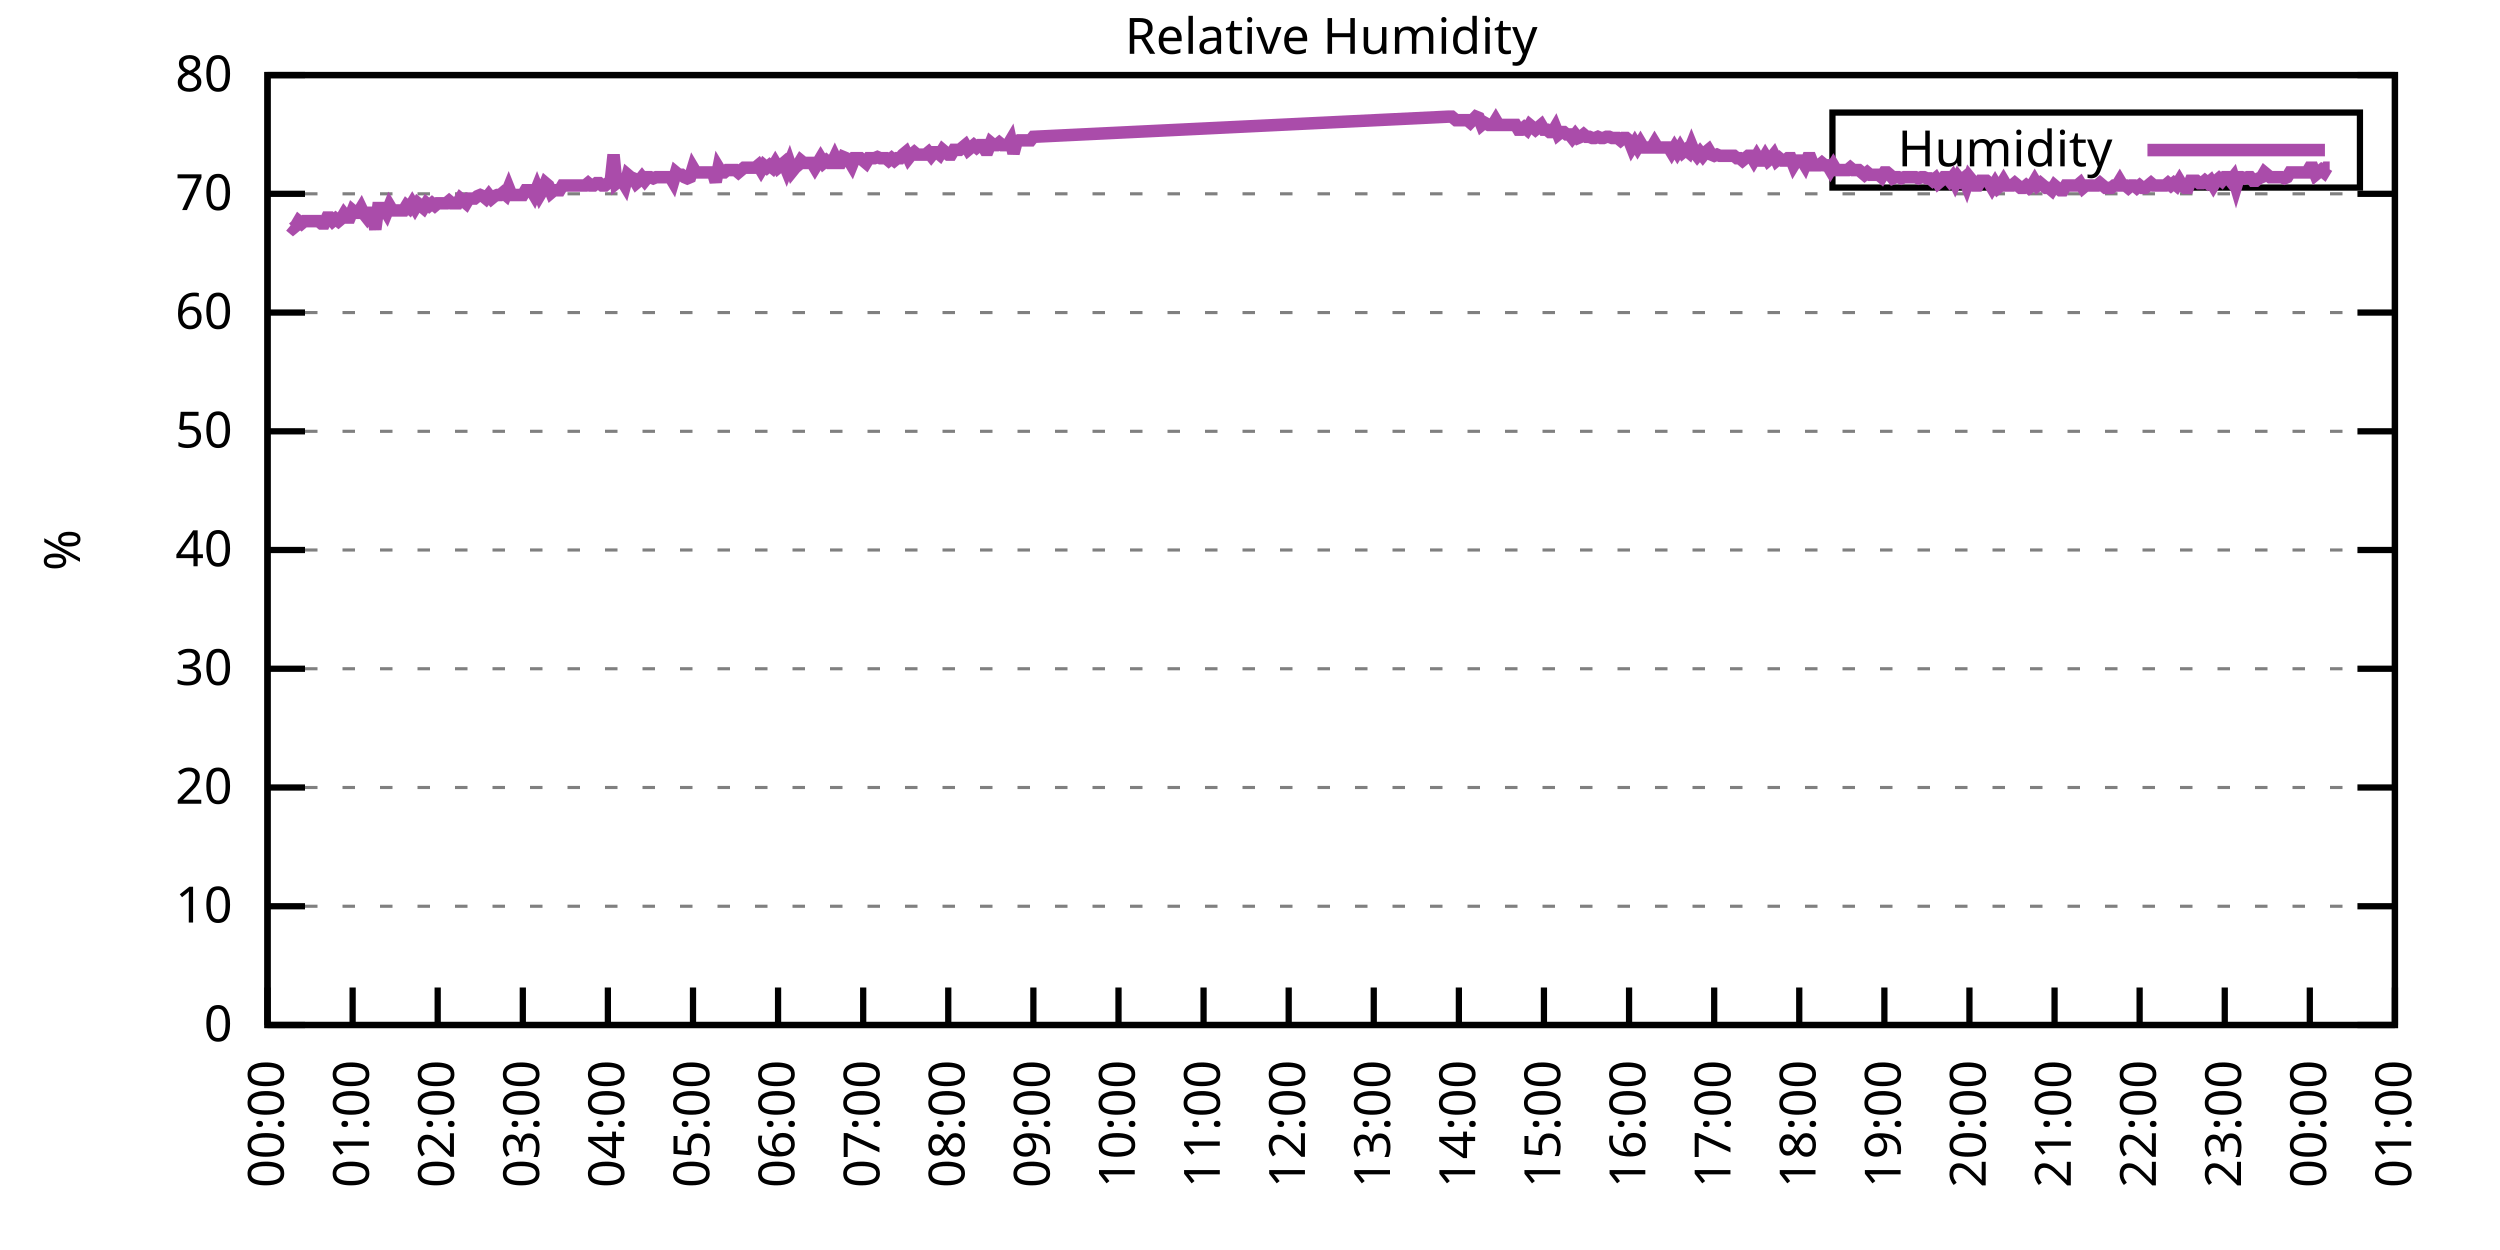
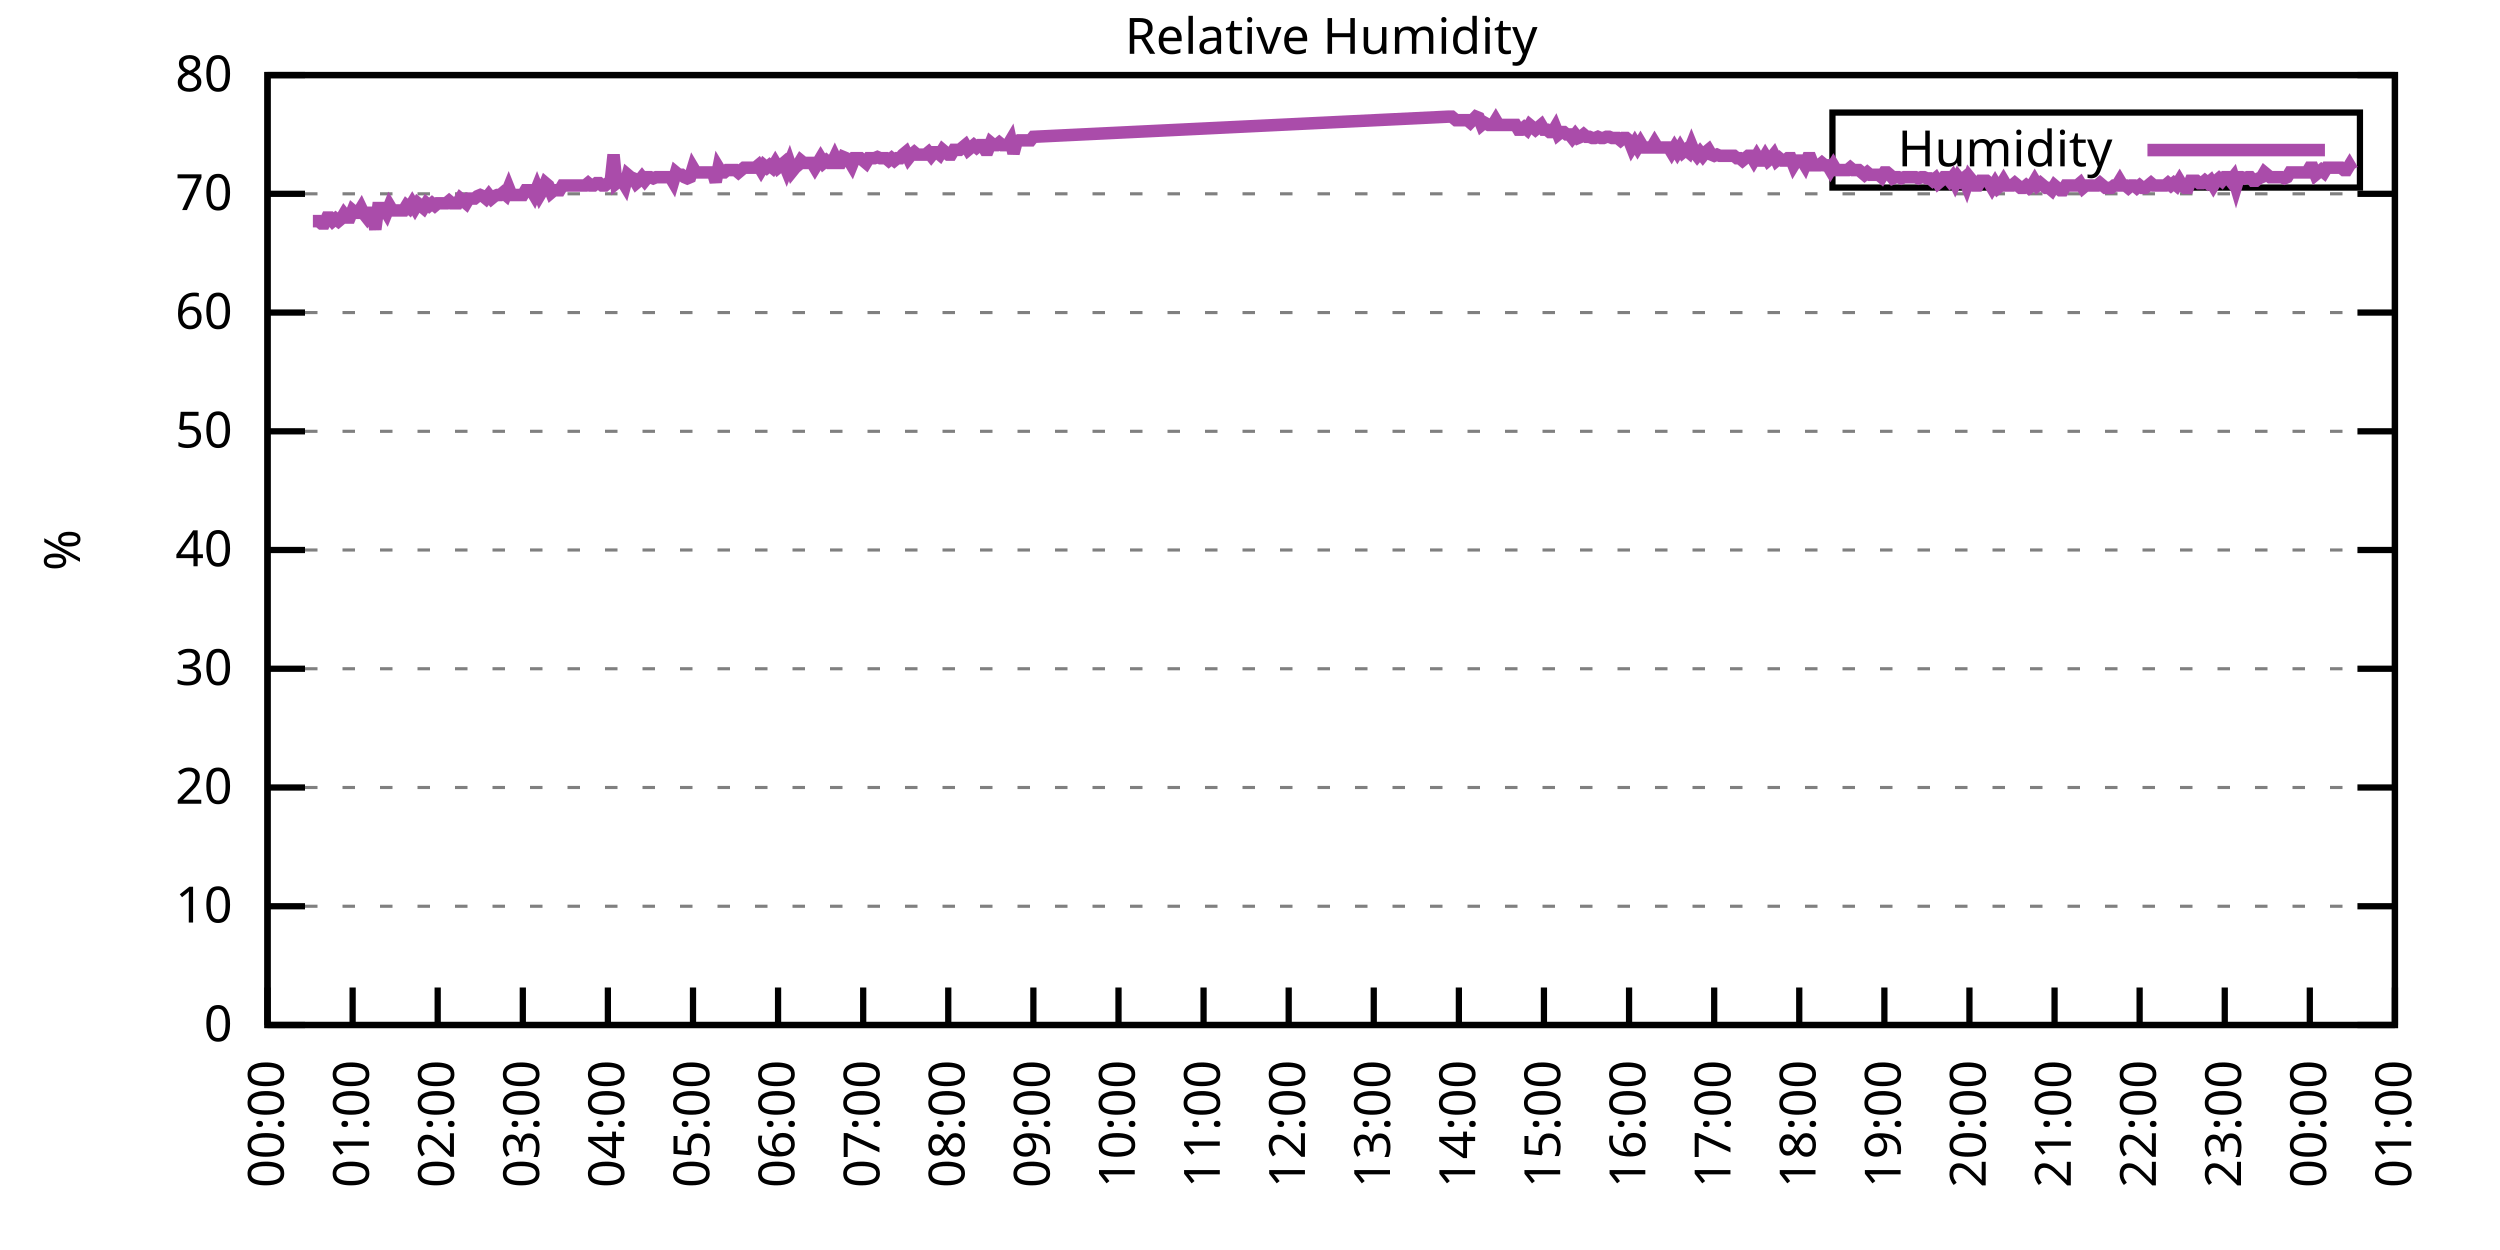
<svg xmlns="http://www.w3.org/2000/svg" xmlns:xlink="http://www.w3.org/1999/xlink" width="400" height="200" viewBox="0 0 400 200">
  <g id="gnuplot_canvas">
    <rect x="0" y="0" width="400" height="200" fill="none" />
    <defs>
      <circle id="gpDot" r="0.5" stroke-width="0.5" stroke="currentColor" />
      <path id="gpPt0" stroke-width="0.333" stroke="currentColor" d="M-1,0 h2 M0,-1 v2" />
      <path id="gpPt1" stroke-width="0.333" stroke="currentColor" d="M-1,-1 L1,1 M1,-1 L-1,1" />
      <path id="gpPt2" stroke-width="0.333" stroke="currentColor" d="M-1,0 L1,0 M0,-1 L0,1 M-1,-1 L1,1 M-1,1 L1,-1" />
      <rect id="gpPt3" stroke-width="0.333" stroke="currentColor" x="-1" y="-1" width="2" height="2" />
      <rect id="gpPt4" stroke-width="0.333" stroke="currentColor" fill="currentColor" x="-1" y="-1" width="2" height="2" />
      <circle id="gpPt5" stroke-width="0.333" stroke="currentColor" cx="0" cy="0" r="1" />
      <use xlink:href="#gpPt5" id="gpPt6" fill="currentColor" stroke="none" />
      <path id="gpPt7" stroke-width="0.333" stroke="currentColor" d="M0,-1.33 L-1.33,0.67 L1.33,0.67 z" />
      <use xlink:href="#gpPt7" id="gpPt8" fill="currentColor" stroke="none" />
      <use xlink:href="#gpPt7" id="gpPt9" stroke="currentColor" transform="rotate(180)" />
      <use xlink:href="#gpPt9" id="gpPt10" fill="currentColor" stroke="none" />
      <use xlink:href="#gpPt3" id="gpPt11" stroke="currentColor" transform="rotate(45)" />
      <use xlink:href="#gpPt11" id="gpPt12" fill="currentColor" stroke="none" />
      <path id="gpPt13" stroke-width="0.333" stroke="currentColor" d="M0,1.330 L1.265,0.411 L0.782,-1.067 L-0.782,-1.076 L-1.265,0.411 z" />
      <use xlink:href="#gpPt13" id="gpPt14" fill="currentColor" stroke="none" />
      <filter id="textbox" filterUnits="objectBoundingBox" x="0" y="0" height="1" width="1">
        <feFlood flood-color="white" flood-opacity="1" result="bgnd" />
        <feComposite in="SourceGraphic" in2="bgnd" operator="atop" />
      </filter>
      <filter id="greybox" filterUnits="objectBoundingBox" x="0" y="0" height="1" width="1">
        <feFlood flood-color="lightgrey" flood-opacity="1" result="grey" />
        <feComposite in="SourceGraphic" in2="grey" operator="atop" />
      </filter>
    </defs>
    <g fill="none" color="white" stroke="currentColor" stroke-width="1.00" stroke-linecap="butt" stroke-linejoin="miter">
</g>
    <g fill="none" color="black" stroke="currentColor" stroke-width="1.00" stroke-linecap="butt" stroke-linejoin="miter">
      <g stroke="none" shape-rendering="crispEdges">
        <polygon fill="rgb(255, 255, 255)" points="42.80,164.00 383.18,164.00 383.18,12.02 42.80,12.02 " />
      </g>
    </g>
    <g fill="none" color="black" stroke="currentColor" stroke-width="1.00" stroke-linecap="butt" stroke-linejoin="miter">
</g>
    <g fill="none" color="black" stroke="black" stroke-width="0.50" stroke-linecap="butt" stroke-linejoin="miter">
</g>
    <g fill="none" color="gray" stroke="currentColor" stroke-width="0.50" stroke-linecap="butt" stroke-linejoin="miter">
      <path stroke="gray" stroke-dasharray="2,4" class="gridline" d="M42.80,164.00 L383.19,164.00  " />
    </g>
    <g fill="none" color="gray" stroke="gray" stroke-width="1.00" stroke-linecap="butt" stroke-linejoin="miter">
</g>
    <g fill="none" color="black" stroke="currentColor" stroke-width="1.00" stroke-linecap="butt" stroke-linejoin="miter">
      <path stroke="black" d="M42.80,164.00 L48.80,164.00 M383.19,164.00 L377.19,164.00  " />
      <g transform="translate(37.20,166.60)" stroke="none" fill="black" font-family="Sans" font-size="8.00" text-anchor="end">
        <text>
          <tspan font-family="Sans"> 0</tspan>
        </text>
      </g>
    </g>
    <g fill="none" color="black" stroke="currentColor" stroke-width="1.00" stroke-linecap="butt" stroke-linejoin="miter">
</g>
    <g fill="none" color="black" stroke="black" stroke-width="0.50" stroke-linecap="butt" stroke-linejoin="miter">
</g>
    <g fill="none" color="gray" stroke="currentColor" stroke-width="0.50" stroke-linecap="butt" stroke-linejoin="miter">
      <path stroke="gray" stroke-dasharray="2,4" class="gridline" d="M42.80,145.00 L383.19,145.00  " />
    </g>
    <g fill="none" color="gray" stroke="gray" stroke-width="1.00" stroke-linecap="butt" stroke-linejoin="miter">
</g>
    <g fill="none" color="black" stroke="currentColor" stroke-width="1.00" stroke-linecap="butt" stroke-linejoin="miter">
      <path stroke="black" d="M42.80,145.00 L48.80,145.00 M383.19,145.00 L377.19,145.00  " />
      <g transform="translate(37.20,147.60)" stroke="none" fill="black" font-family="Sans" font-size="8.00" text-anchor="end">
        <text>
          <tspan font-family="Sans"> 10</tspan>
        </text>
      </g>
    </g>
    <g fill="none" color="black" stroke="currentColor" stroke-width="1.00" stroke-linecap="butt" stroke-linejoin="miter">
</g>
    <g fill="none" color="black" stroke="black" stroke-width="0.50" stroke-linecap="butt" stroke-linejoin="miter">
</g>
    <g fill="none" color="gray" stroke="currentColor" stroke-width="0.50" stroke-linecap="butt" stroke-linejoin="miter">
      <path stroke="gray" stroke-dasharray="2,4" class="gridline" d="M42.80,126.00 L383.19,126.00  " />
    </g>
    <g fill="none" color="gray" stroke="gray" stroke-width="1.00" stroke-linecap="butt" stroke-linejoin="miter">
</g>
    <g fill="none" color="black" stroke="currentColor" stroke-width="1.00" stroke-linecap="butt" stroke-linejoin="miter">
      <path stroke="black" d="M42.80,126.00 L48.80,126.00 M383.19,126.00 L377.19,126.00  " />
      <g transform="translate(37.20,128.60)" stroke="none" fill="black" font-family="Sans" font-size="8.00" text-anchor="end">
        <text>
          <tspan font-family="Sans"> 20</tspan>
        </text>
      </g>
    </g>
    <g fill="none" color="black" stroke="currentColor" stroke-width="1.00" stroke-linecap="butt" stroke-linejoin="miter">
</g>
    <g fill="none" color="black" stroke="black" stroke-width="0.50" stroke-linecap="butt" stroke-linejoin="miter">
</g>
    <g fill="none" color="gray" stroke="currentColor" stroke-width="0.50" stroke-linecap="butt" stroke-linejoin="miter">
      <path stroke="gray" stroke-dasharray="2,4" class="gridline" d="M42.80,107.00 L383.19,107.00  " />
    </g>
    <g fill="none" color="gray" stroke="gray" stroke-width="1.00" stroke-linecap="butt" stroke-linejoin="miter">
</g>
    <g fill="none" color="black" stroke="currentColor" stroke-width="1.00" stroke-linecap="butt" stroke-linejoin="miter">
      <path stroke="black" d="M42.80,107.00 L48.80,107.00 M383.19,107.00 L377.19,107.00  " />
      <g transform="translate(37.20,109.60)" stroke="none" fill="black" font-family="Sans" font-size="8.00" text-anchor="end">
        <text>
          <tspan font-family="Sans"> 30</tspan>
        </text>
      </g>
    </g>
    <g fill="none" color="black" stroke="currentColor" stroke-width="1.00" stroke-linecap="butt" stroke-linejoin="miter">
</g>
    <g fill="none" color="black" stroke="black" stroke-width="0.50" stroke-linecap="butt" stroke-linejoin="miter">
</g>
    <g fill="none" color="gray" stroke="currentColor" stroke-width="0.50" stroke-linecap="butt" stroke-linejoin="miter">
      <path stroke="gray" stroke-dasharray="2,4" class="gridline" d="M42.80,88.00 L383.19,88.00  " />
    </g>
    <g fill="none" color="gray" stroke="gray" stroke-width="1.00" stroke-linecap="butt" stroke-linejoin="miter">
</g>
    <g fill="none" color="black" stroke="currentColor" stroke-width="1.00" stroke-linecap="butt" stroke-linejoin="miter">
      <path stroke="black" d="M42.80,88.00 L48.80,88.00 M383.19,88.00 L377.19,88.00  " />
      <g transform="translate(37.20,90.60)" stroke="none" fill="black" font-family="Sans" font-size="8.00" text-anchor="end">
        <text>
          <tspan font-family="Sans"> 40</tspan>
        </text>
      </g>
    </g>
    <g fill="none" color="black" stroke="currentColor" stroke-width="1.00" stroke-linecap="butt" stroke-linejoin="miter">
</g>
    <g fill="none" color="black" stroke="black" stroke-width="0.50" stroke-linecap="butt" stroke-linejoin="miter">
</g>
    <g fill="none" color="gray" stroke="currentColor" stroke-width="0.50" stroke-linecap="butt" stroke-linejoin="miter">
      <path stroke="gray" stroke-dasharray="2,4" class="gridline" d="M42.80,69.01 L383.19,69.01  " />
    </g>
    <g fill="none" color="gray" stroke="gray" stroke-width="1.00" stroke-linecap="butt" stroke-linejoin="miter">
</g>
    <g fill="none" color="black" stroke="currentColor" stroke-width="1.00" stroke-linecap="butt" stroke-linejoin="miter">
      <path stroke="black" d="M42.80,69.01 L48.80,69.01 M383.19,69.01 L377.19,69.01  " />
      <g transform="translate(37.20,71.61)" stroke="none" fill="black" font-family="Sans" font-size="8.00" text-anchor="end">
        <text>
          <tspan font-family="Sans"> 50</tspan>
        </text>
      </g>
    </g>
    <g fill="none" color="black" stroke="currentColor" stroke-width="1.00" stroke-linecap="butt" stroke-linejoin="miter">
</g>
    <g fill="none" color="black" stroke="black" stroke-width="0.50" stroke-linecap="butt" stroke-linejoin="miter">
</g>
    <g fill="none" color="gray" stroke="currentColor" stroke-width="0.50" stroke-linecap="butt" stroke-linejoin="miter">
      <path stroke="gray" stroke-dasharray="2,4" class="gridline" d="M42.80,50.01 L383.19,50.01  " />
    </g>
    <g fill="none" color="gray" stroke="gray" stroke-width="1.00" stroke-linecap="butt" stroke-linejoin="miter">
</g>
    <g fill="none" color="black" stroke="currentColor" stroke-width="1.00" stroke-linecap="butt" stroke-linejoin="miter">
      <path stroke="black" d="M42.80,50.01 L48.80,50.01 M383.19,50.01 L377.19,50.01  " />
      <g transform="translate(37.20,52.61)" stroke="none" fill="black" font-family="Sans" font-size="8.00" text-anchor="end">
        <text>
          <tspan font-family="Sans"> 60</tspan>
        </text>
      </g>
    </g>
    <g fill="none" color="black" stroke="currentColor" stroke-width="1.00" stroke-linecap="butt" stroke-linejoin="miter">
</g>
    <g fill="none" color="black" stroke="black" stroke-width="0.50" stroke-linecap="butt" stroke-linejoin="miter">
</g>
    <g fill="none" color="gray" stroke="currentColor" stroke-width="0.50" stroke-linecap="butt" stroke-linejoin="miter">
      <path stroke="gray" stroke-dasharray="2,4" class="gridline" d="M42.80,31.01 L383.19,31.01  " />
    </g>
    <g fill="none" color="gray" stroke="gray" stroke-width="1.00" stroke-linecap="butt" stroke-linejoin="miter">
</g>
    <g fill="none" color="black" stroke="currentColor" stroke-width="1.00" stroke-linecap="butt" stroke-linejoin="miter">
      <path stroke="black" d="M42.80,31.01 L48.80,31.01 M383.19,31.01 L377.19,31.01  " />
      <g transform="translate(37.20,33.61)" stroke="none" fill="black" font-family="Sans" font-size="8.00" text-anchor="end">
        <text>
          <tspan font-family="Sans"> 70</tspan>
        </text>
      </g>
    </g>
    <g fill="none" color="black" stroke="currentColor" stroke-width="1.00" stroke-linecap="butt" stroke-linejoin="miter">
</g>
    <g fill="none" color="black" stroke="black" stroke-width="0.50" stroke-linecap="butt" stroke-linejoin="miter">
</g>
    <g fill="none" color="gray" stroke="currentColor" stroke-width="0.50" stroke-linecap="butt" stroke-linejoin="miter">
      <path stroke="gray" stroke-dasharray="2,4" class="gridline" d="M42.80,12.01 L383.19,12.01  " />
    </g>
    <g fill="none" color="gray" stroke="gray" stroke-width="1.00" stroke-linecap="butt" stroke-linejoin="miter">
</g>
    <g fill="none" color="black" stroke="currentColor" stroke-width="1.00" stroke-linecap="butt" stroke-linejoin="miter">
      <path stroke="black" d="M42.80,12.01 L48.80,12.01 M383.19,12.01 L377.19,12.01  " />
      <g transform="translate(37.20,14.61)" stroke="none" fill="black" font-family="Sans" font-size="8.00" text-anchor="end">
        <text>
          <tspan font-family="Sans"> 80</tspan>
        </text>
      </g>
    </g>
    <g fill="none" color="black" stroke="currentColor" stroke-width="1.00" stroke-linecap="butt" stroke-linejoin="miter">
      <path stroke="black" d="M42.80,164.00 L42.80,158.00  " />
      <g transform="translate(45.40,169.60) rotate(270.00)" stroke="none" fill="black" font-family="Sans" font-size="8.00" text-anchor="end">
        <text>
          <tspan font-family="Sans">00:00</tspan>
        </text>
      </g>
    </g>
    <g fill="none" color="black" stroke="currentColor" stroke-width="1.00" stroke-linecap="butt" stroke-linejoin="miter">
      <path stroke="black" d="M56.42,164.00 L56.42,158.00  " />
      <g transform="translate(59.02,169.60) rotate(270.00)" stroke="none" fill="black" font-family="Sans" font-size="8.00" text-anchor="end">
        <text>
          <tspan font-family="Sans">01:00</tspan>
        </text>
      </g>
    </g>
    <g fill="none" color="black" stroke="currentColor" stroke-width="1.00" stroke-linecap="butt" stroke-linejoin="miter">
      <path stroke="black" d="M70.03,164.00 L70.03,158.00  " />
      <g transform="translate(72.63,169.60) rotate(270.00)" stroke="none" fill="black" font-family="Sans" font-size="8.00" text-anchor="end">
        <text>
          <tspan font-family="Sans">02:00</tspan>
        </text>
      </g>
    </g>
    <g fill="none" color="black" stroke="currentColor" stroke-width="1.00" stroke-linecap="butt" stroke-linejoin="miter">
      <path stroke="black" d="M83.65,164.00 L83.65,158.00  " />
      <g transform="translate(86.25,169.60) rotate(270.00)" stroke="none" fill="black" font-family="Sans" font-size="8.00" text-anchor="end">
        <text>
          <tspan font-family="Sans">03:00</tspan>
        </text>
      </g>
    </g>
    <g fill="none" color="black" stroke="currentColor" stroke-width="1.00" stroke-linecap="butt" stroke-linejoin="miter">
      <path stroke="black" d="M97.26,164.00 L97.26,158.00  " />
      <g transform="translate(99.86,169.60) rotate(270.00)" stroke="none" fill="black" font-family="Sans" font-size="8.00" text-anchor="end">
        <text>
          <tspan font-family="Sans">04:00</tspan>
        </text>
      </g>
    </g>
    <g fill="none" color="black" stroke="currentColor" stroke-width="1.00" stroke-linecap="butt" stroke-linejoin="miter">
      <path stroke="black" d="M110.88,164.00 L110.88,158.00  " />
      <g transform="translate(113.48,169.60) rotate(270.00)" stroke="none" fill="black" font-family="Sans" font-size="8.00" text-anchor="end">
        <text>
          <tspan font-family="Sans">05:00</tspan>
        </text>
      </g>
    </g>
    <g fill="none" color="black" stroke="currentColor" stroke-width="1.00" stroke-linecap="butt" stroke-linejoin="miter">
      <path stroke="black" d="M124.49,164.00 L124.49,158.00  " />
      <g transform="translate(127.09,169.60) rotate(270.00)" stroke="none" fill="black" font-family="Sans" font-size="8.00" text-anchor="end">
        <text>
          <tspan font-family="Sans">06:00</tspan>
        </text>
      </g>
    </g>
    <g fill="none" color="black" stroke="currentColor" stroke-width="1.00" stroke-linecap="butt" stroke-linejoin="miter">
      <path stroke="black" d="M138.11,164.00 L138.11,158.00  " />
      <g transform="translate(140.71,169.60) rotate(270.00)" stroke="none" fill="black" font-family="Sans" font-size="8.00" text-anchor="end">
        <text>
          <tspan font-family="Sans">07:00</tspan>
        </text>
      </g>
    </g>
    <g fill="none" color="black" stroke="currentColor" stroke-width="1.00" stroke-linecap="butt" stroke-linejoin="miter">
      <path stroke="black" d="M151.72,164.00 L151.72,158.00  " />
      <g transform="translate(154.32,169.60) rotate(270.00)" stroke="none" fill="black" font-family="Sans" font-size="8.00" text-anchor="end">
        <text>
          <tspan font-family="Sans">08:00</tspan>
        </text>
      </g>
    </g>
    <g fill="none" color="black" stroke="currentColor" stroke-width="1.00" stroke-linecap="butt" stroke-linejoin="miter">
      <path stroke="black" d="M165.34,164.00 L165.34,158.00  " />
      <g transform="translate(167.94,169.60) rotate(270.00)" stroke="none" fill="black" font-family="Sans" font-size="8.00" text-anchor="end">
        <text>
          <tspan font-family="Sans">09:00</tspan>
        </text>
      </g>
    </g>
    <g fill="none" color="black" stroke="currentColor" stroke-width="1.00" stroke-linecap="butt" stroke-linejoin="miter">
      <path stroke="black" d="M178.96,164.00 L178.96,158.00  " />
      <g transform="translate(181.56,169.60) rotate(270.00)" stroke="none" fill="black" font-family="Sans" font-size="8.00" text-anchor="end">
        <text>
          <tspan font-family="Sans">10:00</tspan>
        </text>
      </g>
    </g>
    <g fill="none" color="black" stroke="currentColor" stroke-width="1.00" stroke-linecap="butt" stroke-linejoin="miter">
      <path stroke="black" d="M192.57,164.00 L192.57,158.00  " />
      <g transform="translate(195.17,169.60) rotate(270.00)" stroke="none" fill="black" font-family="Sans" font-size="8.00" text-anchor="end">
        <text>
          <tspan font-family="Sans">11:00</tspan>
        </text>
      </g>
    </g>
    <g fill="none" color="black" stroke="currentColor" stroke-width="1.00" stroke-linecap="butt" stroke-linejoin="miter">
      <path stroke="black" d="M206.19,164.00 L206.19,158.00  " />
      <g transform="translate(208.79,169.60) rotate(270.00)" stroke="none" fill="black" font-family="Sans" font-size="8.00" text-anchor="end">
        <text>
          <tspan font-family="Sans">12:00</tspan>
        </text>
      </g>
    </g>
    <g fill="none" color="black" stroke="currentColor" stroke-width="1.00" stroke-linecap="butt" stroke-linejoin="miter">
      <path stroke="black" d="M219.80,164.00 L219.80,158.00  " />
      <g transform="translate(222.40,169.60) rotate(270.00)" stroke="none" fill="black" font-family="Sans" font-size="8.00" text-anchor="end">
        <text>
          <tspan font-family="Sans">13:00</tspan>
        </text>
      </g>
    </g>
    <g fill="none" color="black" stroke="currentColor" stroke-width="1.00" stroke-linecap="butt" stroke-linejoin="miter">
      <path stroke="black" d="M233.42,164.00 L233.42,158.00  " />
      <g transform="translate(236.02,169.60) rotate(270.00)" stroke="none" fill="black" font-family="Sans" font-size="8.00" text-anchor="end">
        <text>
          <tspan font-family="Sans">14:00</tspan>
        </text>
      </g>
    </g>
    <g fill="none" color="black" stroke="currentColor" stroke-width="1.00" stroke-linecap="butt" stroke-linejoin="miter">
      <path stroke="black" d="M247.03,164.00 L247.03,158.00  " />
      <g transform="translate(249.63,169.60) rotate(270.00)" stroke="none" fill="black" font-family="Sans" font-size="8.00" text-anchor="end">
        <text>
          <tspan font-family="Sans">15:00</tspan>
        </text>
      </g>
    </g>
    <g fill="none" color="black" stroke="currentColor" stroke-width="1.00" stroke-linecap="butt" stroke-linejoin="miter">
      <path stroke="black" d="M260.65,164.00 L260.65,158.00  " />
      <g transform="translate(263.25,169.60) rotate(270.00)" stroke="none" fill="black" font-family="Sans" font-size="8.00" text-anchor="end">
        <text>
          <tspan font-family="Sans">16:00</tspan>
        </text>
      </g>
    </g>
    <g fill="none" color="black" stroke="currentColor" stroke-width="1.00" stroke-linecap="butt" stroke-linejoin="miter">
      <path stroke="black" d="M274.27,164.00 L274.27,158.00  " />
      <g transform="translate(276.87,169.60) rotate(270.00)" stroke="none" fill="black" font-family="Sans" font-size="8.00" text-anchor="end">
        <text>
          <tspan font-family="Sans">17:00</tspan>
        </text>
      </g>
    </g>
    <g fill="none" color="black" stroke="currentColor" stroke-width="1.00" stroke-linecap="butt" stroke-linejoin="miter">
      <path stroke="black" d="M287.88,164.00 L287.88,158.00  " />
      <g transform="translate(290.48,169.60) rotate(270.00)" stroke="none" fill="black" font-family="Sans" font-size="8.00" text-anchor="end">
        <text>
          <tspan font-family="Sans">18:00</tspan>
        </text>
      </g>
    </g>
    <g fill="none" color="black" stroke="currentColor" stroke-width="1.00" stroke-linecap="butt" stroke-linejoin="miter">
      <path stroke="black" d="M301.50,164.00 L301.50,158.00  " />
      <g transform="translate(304.10,169.60) rotate(270.00)" stroke="none" fill="black" font-family="Sans" font-size="8.00" text-anchor="end">
        <text>
          <tspan font-family="Sans">19:00</tspan>
        </text>
      </g>
    </g>
    <g fill="none" color="black" stroke="currentColor" stroke-width="1.00" stroke-linecap="butt" stroke-linejoin="miter">
      <path stroke="black" d="M315.11,164.00 L315.11,158.00  " />
      <g transform="translate(317.71,169.60) rotate(270.00)" stroke="none" fill="black" font-family="Sans" font-size="8.00" text-anchor="end">
        <text>
          <tspan font-family="Sans">20:00</tspan>
        </text>
      </g>
    </g>
    <g fill="none" color="black" stroke="currentColor" stroke-width="1.00" stroke-linecap="butt" stroke-linejoin="miter">
      <path stroke="black" d="M328.73,164.00 L328.73,158.00  " />
      <g transform="translate(331.33,169.60) rotate(270.00)" stroke="none" fill="black" font-family="Sans" font-size="8.00" text-anchor="end">
        <text>
          <tspan font-family="Sans">21:00</tspan>
        </text>
      </g>
    </g>
    <g fill="none" color="black" stroke="currentColor" stroke-width="1.00" stroke-linecap="butt" stroke-linejoin="miter">
      <path stroke="black" d="M342.34,164.00 L342.34,158.00  " />
      <g transform="translate(344.94,169.60) rotate(270.00)" stroke="none" fill="black" font-family="Sans" font-size="8.00" text-anchor="end">
        <text>
          <tspan font-family="Sans">22:00</tspan>
        </text>
      </g>
    </g>
    <g fill="none" color="black" stroke="currentColor" stroke-width="1.00" stroke-linecap="butt" stroke-linejoin="miter">
      <path stroke="black" d="M355.96,164.00 L355.96,158.00  " />
      <g transform="translate(358.56,169.60) rotate(270.00)" stroke="none" fill="black" font-family="Sans" font-size="8.00" text-anchor="end">
        <text>
          <tspan font-family="Sans">23:00</tspan>
        </text>
      </g>
    </g>
    <g fill="none" color="black" stroke="currentColor" stroke-width="1.00" stroke-linecap="butt" stroke-linejoin="miter">
      <path stroke="black" d="M369.57,164.00 L369.57,158.00  " />
      <g transform="translate(372.17,169.60) rotate(270.00)" stroke="none" fill="black" font-family="Sans" font-size="8.00" text-anchor="end">
        <text>
          <tspan font-family="Sans">00:00</tspan>
        </text>
      </g>
    </g>
    <g fill="none" color="black" stroke="currentColor" stroke-width="1.00" stroke-linecap="butt" stroke-linejoin="miter">
      <path stroke="black" d="M383.19,164.00 L383.19,158.00  " />
      <g transform="translate(385.79,169.60) rotate(270.00)" stroke="none" fill="black" font-family="Sans" font-size="8.00" text-anchor="end">
        <text>
          <tspan font-family="Sans">01:00</tspan>
        </text>
      </g>
    </g>
    <g fill="none" color="black" stroke="currentColor" stroke-width="1.00" stroke-linecap="butt" stroke-linejoin="miter">
</g>
    <g fill="none" color="black" stroke="currentColor" stroke-width="1.00" stroke-linecap="butt" stroke-linejoin="miter">
      <path stroke="black" d="M42.80,12.01 L42.80,164.00 L383.19,164.00 L383.19,12.01 L42.80,12.01 Z  " />
    </g>
    <g fill="none" color="black" stroke="currentColor" stroke-width="1.00" stroke-linecap="butt" stroke-linejoin="miter">
</g>
    <g fill="none" color="black" stroke="currentColor" stroke-width="1.00" stroke-linecap="butt" stroke-linejoin="miter">
      <path stroke="black" d="M293.19,30.01 L293.19,18.01 L377.59,18.01 L377.59,30.01 L293.19,30.01 Z  " />
    </g>
    <g id="Relative_Humidity_plot_1">
      <g fill="none" color="white" stroke="black" stroke-width="2.00" stroke-linecap="butt" stroke-linejoin="miter">
</g>
      <g fill="none" color="black" stroke="currentColor" stroke-width="2.00" stroke-linecap="butt" stroke-linejoin="miter">
        <g transform="translate(337.99,26.61)" stroke="none" fill="black" font-family="Sans" font-size="8.00" text-anchor="end">
          <text>
            <tspan font-family="Sans">Humidity</tspan>
          </text>
        </g>
      </g>
      <g fill="none" color="black" stroke="currentColor" stroke-width="2.00" stroke-linecap="butt" stroke-linejoin="miter">
-         <path stroke="rgb(170,  76, 170)" d="M343.59,24.01 L371.99,24.01 M46.43,36.14 L46.88,36.52 L47.34,36.14 L47.79,35.38 L48.25,35.76 L48.70,35.38   L49.15,35.38 L49.61,35.38 L50.06,35.38 L50.52,35.38 L50.97,35.38 L51.42,35.76 L51.88,35.76 L52.33,34.81   L52.78,34.81 L53.24,35.38 L53.69,35.00 L54.15,35.38 L54.60,35.00 L55.05,34.24 L55.51,34.81 L55.96,34.81   L56.42,33.67 L56.87,34.05 L57.32,34.05 L57.78,33.29 L58.23,34.24 L58.68,34.81 L59.14,34.05 L59.59,34.05   L60.05,36.71 L60.50,33.29 L60.95,33.29 L61.41,33.29 L61.86,34.05 L62.32,32.91 L62.77,33.67 L63.22,33.67   L63.68,33.67 L64.13,33.67 L64.58,33.67 L65.04,32.91 L65.49,33.29 L65.95,32.53 L66.40,33.29 L66.85,32.53   L67.31,32.91 L67.76,33.29 L68.22,32.53 L68.67,32.91 L69.12,32.53 L69.58,32.91 L70.03,32.53 L70.49,32.53   L70.94,32.53 L71.39,32.53 L71.85,32.15 L72.30,32.53 L72.75,32.53 L73.21,32.53 L73.66,31.77 L74.12,32.15   L74.57,32.53 L75.02,31.77 L75.48,31.77 L75.93,31.77 L76.39,31.39 L76.84,31.20 L77.29,31.39 L77.75,31.77   L78.20,31.20 L78.65,31.77 L79.11,31.39 L79.56,31.20 L80.02,31.20 L80.47,30.82 L80.92,31.20 L81.38,30.06   L81.83,31.20 L82.29,31.20 L82.74,31.20 L83.19,31.20 L83.65,31.20 L84.10,30.44 L84.55,30.44 L85.01,30.44   L85.46,31.20 L85.92,30.06 L86.37,31.20 L86.82,30.44 L87.28,29.30 L87.73,29.68 L88.19,30.82 L88.64,30.44   L89.09,30.44 L89.55,30.44 L90.00,29.68 L90.45,29.68 L90.91,29.68 L91.36,29.68 L91.82,29.68 L92.27,29.68   L92.72,29.68 L93.18,29.68 L93.63,29.68 L94.09,29.30 L94.54,29.68 L94.99,29.68 L95.45,29.30 L95.90,29.30   L96.35,29.68 L96.81,29.68 L97.26,29.30 L97.72,28.92 L98.17,24.74 L98.62,29.30 L99.08,28.92 L99.53,28.92   L99.99,29.68 L100.44,27.97 L100.89,28.35 L101.35,28.54 L101.80,29.30 L102.25,28.92 L102.71,28.35 L103.16,28.92   L103.62,28.35 L104.07,28.35 L104.52,28.54 L104.98,28.35 L105.43,28.35 L105.89,28.35 L106.34,28.35 L106.79,28.35   L107.25,28.35 L107.70,29.11 L108.15,27.59 L108.61,27.97 L109.06,27.97 L109.52,28.35 L109.97,28.54 L110.42,28.35   L110.88,26.83 L111.33,27.59 L111.79,27.59 L112.24,27.59 L112.69,27.59 L113.15,27.59 L113.60,27.59 L114.05,27.59   L114.51,29.11 L114.96,26.83 L115.42,27.59 L115.87,27.59 L116.32,27.21 L116.78,27.21 L117.23,27.21 L117.69,27.21   L118.14,27.59 L118.59,27.21 L119.05,26.83 L119.50,26.83 L119.96,26.83 L120.41,26.83 L120.86,26.83 L121.32,26.45   L121.77,27.21 L122.22,26.45 L122.68,26.83 L123.13,26.45 L123.59,26.83 L124.04,26.07 L124.49,26.83 L124.95,26.45   L125.40,26.07 L125.86,27.21 L126.31,26.07 L126.76,27.40 L127.22,26.83 L127.67,26.45 L128.12,25.69 L128.58,26.07   L129.03,26.07 L129.49,26.07 L129.94,26.07 L130.39,26.83 L130.85,26.07 L131.30,25.31 L131.76,26.07 L132.21,25.69   L132.66,26.07 L133.12,26.07 L133.57,25.12 L134.02,26.07 L134.48,26.07 L134.93,25.12 L135.39,25.31 L135.84,25.69   L136.29,26.45 L136.75,25.31 L137.20,25.31 L137.66,25.31 L138.11,25.69 L138.56,26.07 L139.02,25.31 L139.47,25.31   L139.92,25.31 L140.38,25.12 L140.83,25.31 L141.29,25.31 L141.74,25.31 L142.19,25.69 L142.65,25.31 L143.10,25.69   L143.56,25.31 L144.01,25.31 L144.46,24.74 L144.92,24.36 L145.37,25.31 L145.82,24.74 L146.28,24.36 L146.73,24.74   L147.19,24.74 L147.64,24.74 L148.09,24.74 L148.55,24.36 L149.00,24.93 L149.46,24.36 L149.91,24.36 L150.36,24.74   L150.82,23.98 L151.27,24.36 L151.72,24.74 L152.18,24.74 L152.63,23.98 L153.09,23.98 L153.54,23.98 L153.99,23.60   L154.45,23.22 L154.90,23.98 L155.36,23.60 L155.81,23.22 L156.26,23.60 L156.72,23.22 L157.17,23.22 L157.62,23.98   L158.08,23.98 L158.53,22.84 L158.99,23.22 L159.44,23.22 L159.89,22.84 L160.35,23.22 L160.80,23.22 L161.26,23.22   L161.71,22.46 L162.16,24.55 L162.62,22.84 L163.07,22.46 L163.52,22.46 L163.98,22.46 L164.43,22.46 L164.89,22.46   L165.34,21.89 L231.83,18.66 L232.28,18.66 L232.96,19.23 L233.87,19.23 L234.33,19.23 L234.78,19.23 L235.23,19.61   L236.14,18.66 L236.60,18.85 L237.05,19.99 L237.50,19.61 L238.18,19.99 L238.86,19.99 L239.32,19.23 L239.77,19.99   L240.23,19.99 L240.68,19.99 L241.36,19.99 L242.04,19.99 L242.50,19.99 L242.95,20.75 L243.40,20.75 L243.86,20.37   L244.31,20.75 L244.76,19.99 L245.22,20.37 L245.67,20.75 L246.13,20.37 L246.58,19.99 L247.03,20.75 L247.49,20.75   L247.94,21.13 L248.40,21.13 L248.85,20.37 L249.30,21.51 L249.76,21.13 L250.21,21.13 L250.66,21.51 L251.12,21.51   L251.57,22.08 L252.03,21.51 L252.48,22.08 L252.93,21.89 L253.39,21.51 L253.84,21.89 L254.30,21.89 L254.75,22.08   L255.20,22.08 L255.66,21.89 L256.11,22.08 L256.56,22.08 L257.02,21.89 L257.47,21.89 L257.93,22.08 L258.38,22.08   L258.83,22.08 L259.29,22.46 L259.74,22.08 L260.20,22.08 L260.65,22.46 L261.10,23.60 L261.56,22.84 L262.01,23.60   L262.47,22.84 L262.92,23.60 L263.37,23.60 L263.83,23.60 L264.28,23.60 L264.73,22.84 L265.19,23.60 L265.64,23.60   L266.10,23.60 L266.55,23.60 L267.00,23.60 L267.46,24.36 L267.91,23.60 L268.37,24.36 L268.82,23.60 L269.27,24.36   L269.73,23.98 L270.18,24.36 L270.63,23.22 L271.09,24.36 L271.54,24.93 L272.00,24.36 L272.45,24.93 L272.90,24.36   L273.36,23.98 L273.81,24.74 L274.27,24.93 L274.72,24.74 L275.17,24.93 L275.63,24.93 L276.08,24.93 L276.53,24.93   L276.99,24.93 L277.44,24.93 L277.90,25.31 L278.35,25.31 L278.80,25.69 L279.26,25.31 L279.71,24.93 L280.17,24.93   L280.62,25.69 L281.07,24.93 L281.53,25.69 L281.98,25.69 L282.43,24.93 L282.89,25.69 L283.34,25.31 L283.80,24.74   L284.25,25.69 L284.70,25.31 L285.16,25.69 L285.61,25.69 L286.07,25.31 L286.52,25.31 L286.97,26.45 L287.43,25.69   L287.88,25.69 L288.33,25.69 L288.79,26.45 L289.24,25.31 L289.70,25.31 L290.15,26.45 L290.60,26.45 L291.06,26.45   L291.51,26.07 L291.97,26.45 L292.42,26.45 L292.87,27.21 L293.33,26.45 L293.78,27.21 L294.23,27.21 L294.69,27.21   L295.14,27.21 L295.60,27.21 L296.05,26.83 L296.50,27.21 L296.96,27.21 L297.41,27.21 L297.87,27.59 L298.32,27.97   L298.77,27.59 L299.23,27.97 L299.68,27.97 L300.13,27.97 L300.59,27.97 L301.04,28.35 L301.50,27.59 L301.95,27.59   L302.40,27.97 L302.86,28.54 L303.31,28.35 L303.77,28.35 L304.22,28.54 L304.67,28.35 L305.13,28.35 L305.58,28.35   L306.03,28.35 L306.49,28.35 L306.94,28.54 L307.40,28.35 L307.85,28.35 L308.30,28.54 L308.76,28.54 L309.21,28.92   L309.67,28.54 L310.12,29.30 L310.57,28.92 L311.03,28.35 L311.48,28.35 L311.94,28.92 L312.39,28.35 L312.84,29.30   L313.30,28.35 L313.75,28.92 L314.20,28.54 L314.66,29.68 L315.11,28.35 L315.57,28.92 L316.02,29.68 L316.47,29.68   L316.93,28.92 L317.38,28.92 L317.84,28.92 L318.29,29.30 L318.74,30.06 L319.20,29.30 L319.65,30.06 L320.10,29.68   L320.56,28.92 L321.01,29.68 L321.47,29.68 L321.92,29.68 L322.37,29.30 L322.83,29.68 L323.28,30.06 L323.74,30.06   L324.19,29.68 L324.64,30.06 L325.10,29.68 L325.55,28.92 L326.00,29.68 L326.46,29.30 L326.91,29.68 L327.37,30.06   L327.82,30.06 L328.27,30.44 L328.73,29.68 L329.18,30.06 L329.64,30.44 L330.09,30.44 L330.54,29.68 L331.00,29.68   L331.45,29.68 L331.90,29.68 L332.36,29.68 L332.81,29.30 L333.27,30.06 L333.72,29.68 L334.17,29.68 L334.63,29.68   L335.08,29.68 L335.54,29.68 L335.99,29.30 L336.44,29.68 L336.90,30.06 L337.35,30.06 L337.80,30.06 L338.26,29.68   L338.71,29.68 L339.17,28.92 L339.62,29.68 L340.07,29.68 L340.53,30.06 L340.98,29.68 L341.44,29.68 L341.89,30.06   L342.34,29.68 L342.80,30.06 L343.25,30.06 L343.70,29.68 L344.16,29.30 L344.61,29.68 L345.07,29.68 L345.52,29.68   L345.97,29.68 L346.43,29.68 L346.88,29.30 L347.34,29.68 L347.79,29.30 L348.24,29.68 L348.70,28.92 L349.15,29.68   L349.60,30.06 L350.06,30.06 L350.51,28.92 L350.97,28.92 L351.42,28.92 L351.87,29.30 L352.33,29.30 L352.78,28.92   L353.24,29.30 L353.69,28.92 L354.14,29.68 L354.60,28.92 L355.05,28.54 L355.50,28.92 L355.96,28.35 L356.41,28.35   L356.87,28.92 L357.32,28.35 L357.77,29.87 L358.23,28.35 L358.68,28.35 L359.14,28.54 L359.59,28.35 L360.04,28.35   L360.50,28.92 L360.95,28.92 L361.41,28.54 L361.86,28.35 L362.31,27.59 L362.77,27.97 L363.22,28.35 L363.67,28.35   L364.13,28.35 L364.58,28.35 L365.04,28.35 L365.49,28.54 L365.94,28.35 L366.40,27.59 L366.85,27.59 L367.31,27.59   L367.76,27.59 L368.21,27.59 L368.67,27.59 L369.12,27.59 L369.57,26.83 L370.03,26.83 L370.48,27.97 L370.94,27.59   L371.39,27.21 L371.84,27.59 L372.30,26.83 L372.75,26.83  " />
+         <path stroke="rgb(170,  76, 170)" d="M343.59,24.01 L371.99,24.01 M50.06,35.38 L50.52,35.38 L50.97,35.38 L51.42,35.76 L51.88,35.76 L52.33,34.81   L52.78,34.81 L53.24,35.38 L53.69,35.00 L54.15,35.38 L54.60,35.00 L55.05,34.24 L55.51,34.81 L55.96,34.81   L56.42,33.67 L56.87,34.05 L57.32,34.05 L57.78,33.29 L58.23,34.24 L58.68,34.81 L59.14,34.05 L59.59,34.05   L60.05,36.71 L60.50,33.29 L60.95,33.29 L61.41,33.29 L61.86,34.05 L62.32,32.91 L62.77,33.67 L63.22,33.67   L63.68,33.67 L64.13,33.67 L64.58,33.67 L65.04,32.91 L65.49,33.29 L65.95,32.53 L66.40,33.29 L66.85,32.53   L67.31,32.91 L67.76,33.29 L68.22,32.53 L68.67,32.91 L69.12,32.53 L69.58,32.91 L70.03,32.53 L70.49,32.53   L70.94,32.53 L71.39,32.53 L71.85,32.15 L72.30,32.53 L72.75,32.53 L73.21,32.53 L73.66,31.77 L74.12,32.15   L74.57,32.53 L75.02,31.77 L75.48,31.77 L75.93,31.77 L76.39,31.39 L76.84,31.20 L77.29,31.39 L77.75,31.77   L78.20,31.20 L78.65,31.77 L79.11,31.39 L79.56,31.20 L80.02,31.20 L80.47,30.82 L80.92,31.20 L81.38,30.06   L81.83,31.20 L82.29,31.20 L82.74,31.20 L83.19,31.20 L83.65,31.20 L84.10,30.44 L84.55,30.44 L85.01,30.44   L85.46,31.20 L85.92,30.06 L86.37,31.20 L86.82,30.44 L87.28,29.30 L87.73,29.68 L88.19,30.82 L88.64,30.44   L89.09,30.44 L89.55,30.44 L90.00,29.68 L90.45,29.68 L90.91,29.68 L91.36,29.68 L91.82,29.68 L92.27,29.68   L92.72,29.68 L93.18,29.68 L93.63,29.68 L94.09,29.30 L94.54,29.68 L94.99,29.68 L95.45,29.30 L95.90,29.30   L96.35,29.68 L96.81,29.68 L97.26,29.30 L97.72,28.92 L98.17,24.74 L98.62,29.30 L99.08,28.92 L99.53,28.92   L99.99,29.68 L100.44,27.97 L100.89,28.35 L101.35,28.54 L101.80,29.30 L102.25,28.92 L102.71,28.35 L103.16,28.92   L103.62,28.35 L104.07,28.35 L104.52,28.54 L104.98,28.35 L105.43,28.35 L105.89,28.35 L106.34,28.35 L106.79,28.35   L107.25,28.35 L107.70,29.11 L108.15,27.59 L108.61,27.97 L109.06,27.97 L109.52,28.35 L109.97,28.54 L110.42,28.35   L110.88,26.83 L111.33,27.59 L111.79,27.59 L112.24,27.59 L112.69,27.59 L113.15,27.59 L113.60,27.59 L114.05,27.59   L114.51,29.11 L114.96,26.83 L115.42,27.59 L115.87,27.59 L116.32,27.21 L116.78,27.21 L117.23,27.21 L117.69,27.21   L118.14,27.59 L118.59,27.21 L119.05,26.83 L119.50,26.83 L119.96,26.83 L120.41,26.83 L120.86,26.83 L121.32,26.45   L121.77,27.21 L122.22,26.45 L122.68,26.83 L123.13,26.45 L123.59,26.83 L124.04,26.07 L124.49,26.83 L124.95,26.45   L125.40,26.07 L125.86,27.21 L126.31,26.07 L126.76,27.40 L127.22,26.83 L127.67,26.45 L128.12,25.69 L128.58,26.07   L129.03,26.07 L129.49,26.07 L129.94,26.07 L130.39,26.83 L130.85,26.07 L131.30,25.31 L131.76,26.07 L132.21,25.69   L132.66,26.07 L133.12,26.07 L133.57,25.12 L134.02,26.07 L134.48,26.07 L134.93,25.12 L135.39,25.31 L135.84,25.69   L136.29,26.45 L136.75,25.31 L137.20,25.31 L137.66,25.31 L138.11,25.69 L138.56,26.07 L139.02,25.31 L139.47,25.31   L139.92,25.31 L140.38,25.12 L140.83,25.31 L141.29,25.31 L141.74,25.31 L142.19,25.69 L142.65,25.31 L143.10,25.69   L143.56,25.31 L144.01,25.31 L144.46,24.74 L144.92,24.36 L145.37,25.31 L145.82,24.74 L146.28,24.36 L146.73,24.74   L147.19,24.74 L147.64,24.74 L148.09,24.74 L148.55,24.36 L149.00,24.93 L149.46,24.36 L149.91,24.36 L150.36,24.74   L150.82,23.98 L151.27,24.36 L151.72,24.74 L152.18,24.74 L152.63,23.98 L153.09,23.98 L153.54,23.98 L153.99,23.60   L154.45,23.22 L154.90,23.98 L155.36,23.60 L155.81,23.22 L156.26,23.60 L156.72,23.22 L157.17,23.22 L157.62,23.98   L158.08,23.98 L158.53,22.84 L158.99,23.22 L159.44,23.22 L159.89,22.84 L160.35,23.22 L160.80,23.22 L161.26,23.22   L161.71,22.46 L162.16,24.55 L162.62,22.84 L163.07,22.46 L163.52,22.46 L163.98,22.46 L164.43,22.46 L164.89,22.46   L165.34,21.89 L231.83,18.66 L232.28,18.66 L232.96,19.23 L233.87,19.23 L234.33,19.23 L234.78,19.23 L235.23,19.61   L236.14,18.66 L236.60,18.85 L237.05,19.99 L237.50,19.61 L238.18,19.99 L238.86,19.99 L239.32,19.23 L239.77,19.99   L240.23,19.99 L240.68,19.99 L241.36,19.99 L242.04,19.99 L242.50,19.99 L242.95,20.75 L243.40,20.75 L243.86,20.37   L244.31,20.75 L244.76,19.99 L245.22,20.37 L245.67,20.75 L246.13,20.37 L246.58,19.99 L247.03,20.75 L247.49,20.75   L247.94,21.13 L248.40,21.13 L248.85,20.37 L249.30,21.51 L249.76,21.13 L250.21,21.13 L250.66,21.51 L251.12,21.51   L251.57,22.08 L252.03,21.51 L252.48,22.08 L252.93,21.89 L253.39,21.51 L253.84,21.89 L254.30,21.89 L254.75,22.08   L255.20,22.08 L255.66,21.89 L256.11,22.08 L256.56,22.08 L257.02,21.89 L257.47,21.89 L257.93,22.08 L258.38,22.08   L258.83,22.08 L259.29,22.46 L259.74,22.08 L260.20,22.08 L260.65,22.46 L261.10,23.60 L261.56,22.84 L262.01,23.60   L262.47,22.84 L262.92,23.60 L263.37,23.60 L263.83,23.60 L264.28,23.60 L264.73,22.84 L265.19,23.60 L265.64,23.60   L266.10,23.60 L266.55,23.60 L267.00,23.60 L267.46,24.36 L267.91,23.60 L268.37,24.36 L268.82,23.60 L269.27,24.36   L269.73,23.98 L270.18,24.36 L270.63,23.22 L271.09,24.36 L271.54,24.93 L272.00,24.36 L272.45,24.93 L272.90,24.36   L273.36,23.98 L273.81,24.74 L274.27,24.93 L274.72,24.74 L275.17,24.93 L275.63,24.93 L276.08,24.93 L276.53,24.93   L276.99,24.93 L277.44,24.93 L277.90,25.31 L278.35,25.31 L278.80,25.69 L279.26,25.31 L279.71,24.93 L280.17,24.93   L280.62,25.69 L281.07,24.93 L281.53,25.69 L281.98,25.69 L282.43,24.93 L282.89,25.69 L283.34,25.31 L283.80,24.74   L284.25,25.69 L284.70,25.31 L285.16,25.69 L285.61,25.69 L286.07,25.31 L286.52,25.31 L286.97,26.45 L287.43,25.69   L287.88,25.69 L288.33,25.69 L288.79,26.45 L289.24,25.31 L289.70,25.31 L290.15,26.45 L290.60,26.45 L291.06,26.45   L291.51,26.07 L291.97,26.45 L292.42,26.45 L292.87,27.21 L293.33,26.45 L293.78,27.21 L294.23,27.21 L294.69,27.21   L295.14,27.21 L295.60,27.21 L296.05,26.83 L296.50,27.21 L296.96,27.21 L297.41,27.21 L297.87,27.59 L298.32,27.97   L298.77,27.59 L299.23,27.97 L299.68,27.97 L300.13,27.97 L300.59,27.97 L301.04,28.35 L301.50,27.59 L301.95,27.59   L302.40,27.97 L302.86,28.54 L303.31,28.35 L303.77,28.35 L304.22,28.54 L304.67,28.35 L305.13,28.35 L305.58,28.35   L306.03,28.35 L306.49,28.35 L306.94,28.54 L307.40,28.35 L307.85,28.35 L308.30,28.54 L308.76,28.54 L309.21,28.92   L309.67,28.54 L310.12,29.30 L310.57,28.92 L311.03,28.35 L311.48,28.35 L311.94,28.92 L312.39,28.35 L312.84,29.30   L313.30,28.35 L313.75,28.92 L314.20,28.54 L314.66,29.68 L315.11,28.35 L315.57,28.92 L316.02,29.68 L316.47,29.68   L316.93,28.92 L317.38,28.92 L317.84,28.92 L318.29,29.30 L318.74,30.06 L319.20,29.30 L319.65,30.06 L320.10,29.68   L320.56,28.92 L321.01,29.68 L321.47,29.68 L321.92,29.68 L322.37,29.30 L322.83,29.68 L323.28,30.06 L323.74,30.06   L324.19,29.68 L324.64,30.06 L325.10,29.68 L325.55,28.92 L326.00,29.68 L326.46,29.30 L326.91,29.68 L327.37,30.06   L327.82,30.06 L328.27,30.44 L328.73,29.68 L329.18,30.06 L329.64,30.44 L330.09,30.44 L330.54,29.68 L331.00,29.68   L331.45,29.68 L331.90,29.68 L332.36,29.68 L332.81,29.30 L333.27,30.06 L333.72,29.68 L334.17,29.68 L334.63,29.68   L335.08,29.68 L335.54,29.68 L335.99,29.30 L336.44,29.68 L336.90,30.06 L337.35,30.06 L337.80,30.06 L338.26,29.68   L338.71,29.68 L339.17,28.92 L339.62,29.68 L340.07,29.68 L340.53,30.06 L340.98,29.68 L341.44,29.68 L341.89,30.06   L342.34,29.68 L342.80,30.06 L343.25,30.06 L343.70,29.68 L344.16,29.30 L344.61,29.68 L345.07,29.68 L345.52,29.68   L345.97,29.68 L346.43,29.68 L346.88,29.30 L347.34,29.68 L347.79,29.30 L348.24,29.68 L348.70,28.92 L349.15,29.68   L349.60,30.06 L350.06,30.06 L350.51,28.92 L350.97,28.92 L351.42,28.92 L351.87,29.30 L352.33,29.30 L352.78,28.92   L353.24,29.30 L353.69,28.92 L354.14,29.68 L354.60,28.92 L355.05,28.54 L355.50,28.92 L355.96,28.35 L356.41,28.35   L356.87,28.92 L357.32,28.35 L357.77,29.87 L358.23,28.35 L358.68,28.35 L359.14,28.54 L359.59,28.35 L360.04,28.35   L360.50,28.92 L360.95,28.92 L361.41,28.54 L361.86,28.35 L362.31,27.59 L362.77,27.97 L363.22,28.35 L363.67,28.35   L364.13,28.35 L364.58,28.35 L365.04,28.35 L365.49,28.54 L365.94,28.35 L366.40,27.59 L366.85,27.59 L367.31,27.59   L367.76,27.59 L368.21,27.59 L368.67,27.59 L369.12,27.59 L369.57,26.83 L370.03,26.83 L370.48,27.97 L370.94,27.59   L371.39,27.21 L371.84,27.59 L372.30,26.83 L372.75,26.83 L373.21,26.83 L373.66,26.83 L374.11,26.83 L374.57,26.83   L375.02,27.21 L375.47,27.21 L375.93,26.45 L376.38,27.21  " />
      </g>
    </g>
    <g fill="none" color="black" stroke="currentColor" stroke-width="2.00" stroke-linecap="butt" stroke-linejoin="miter">
</g>
    <g fill="none" color="black" stroke="black" stroke-width="1.00" stroke-linecap="butt" stroke-linejoin="miter">
</g>
    <g fill="none" color="black" stroke="currentColor" stroke-width="1.00" stroke-linecap="butt" stroke-linejoin="miter">
      <path stroke="black" d="M42.80,12.01 L42.80,164.00 L383.19,164.00 L383.19,12.01 L42.80,12.01 Z  " />
      <g transform="translate(12.80,88.01) rotate(270.00)" stroke="none" fill="black" font-family="Sans" font-size="8.00" text-anchor="middle">
        <text>
          <tspan font-family="Sans">%</tspan>
        </text>
      </g>
    </g>
    <g fill="none" color="black" stroke="currentColor" stroke-width="1.00" stroke-linecap="butt" stroke-linejoin="miter">
</g>
    <g fill="none" color="black" stroke="currentColor" stroke-width="1.00" stroke-linecap="butt" stroke-linejoin="miter">
      <g transform="translate(212.99,8.61)" stroke="none" fill="black" font-family="Sans" font-size="8.00" text-anchor="middle">
        <text>
          <tspan font-family="Sans">Relative Humidity</tspan>
        </text>
      </g>
    </g>
    <g fill="none" color="black" stroke="currentColor" stroke-width="1.00" stroke-linecap="butt" stroke-linejoin="miter">
</g>
  </g>
</svg>
